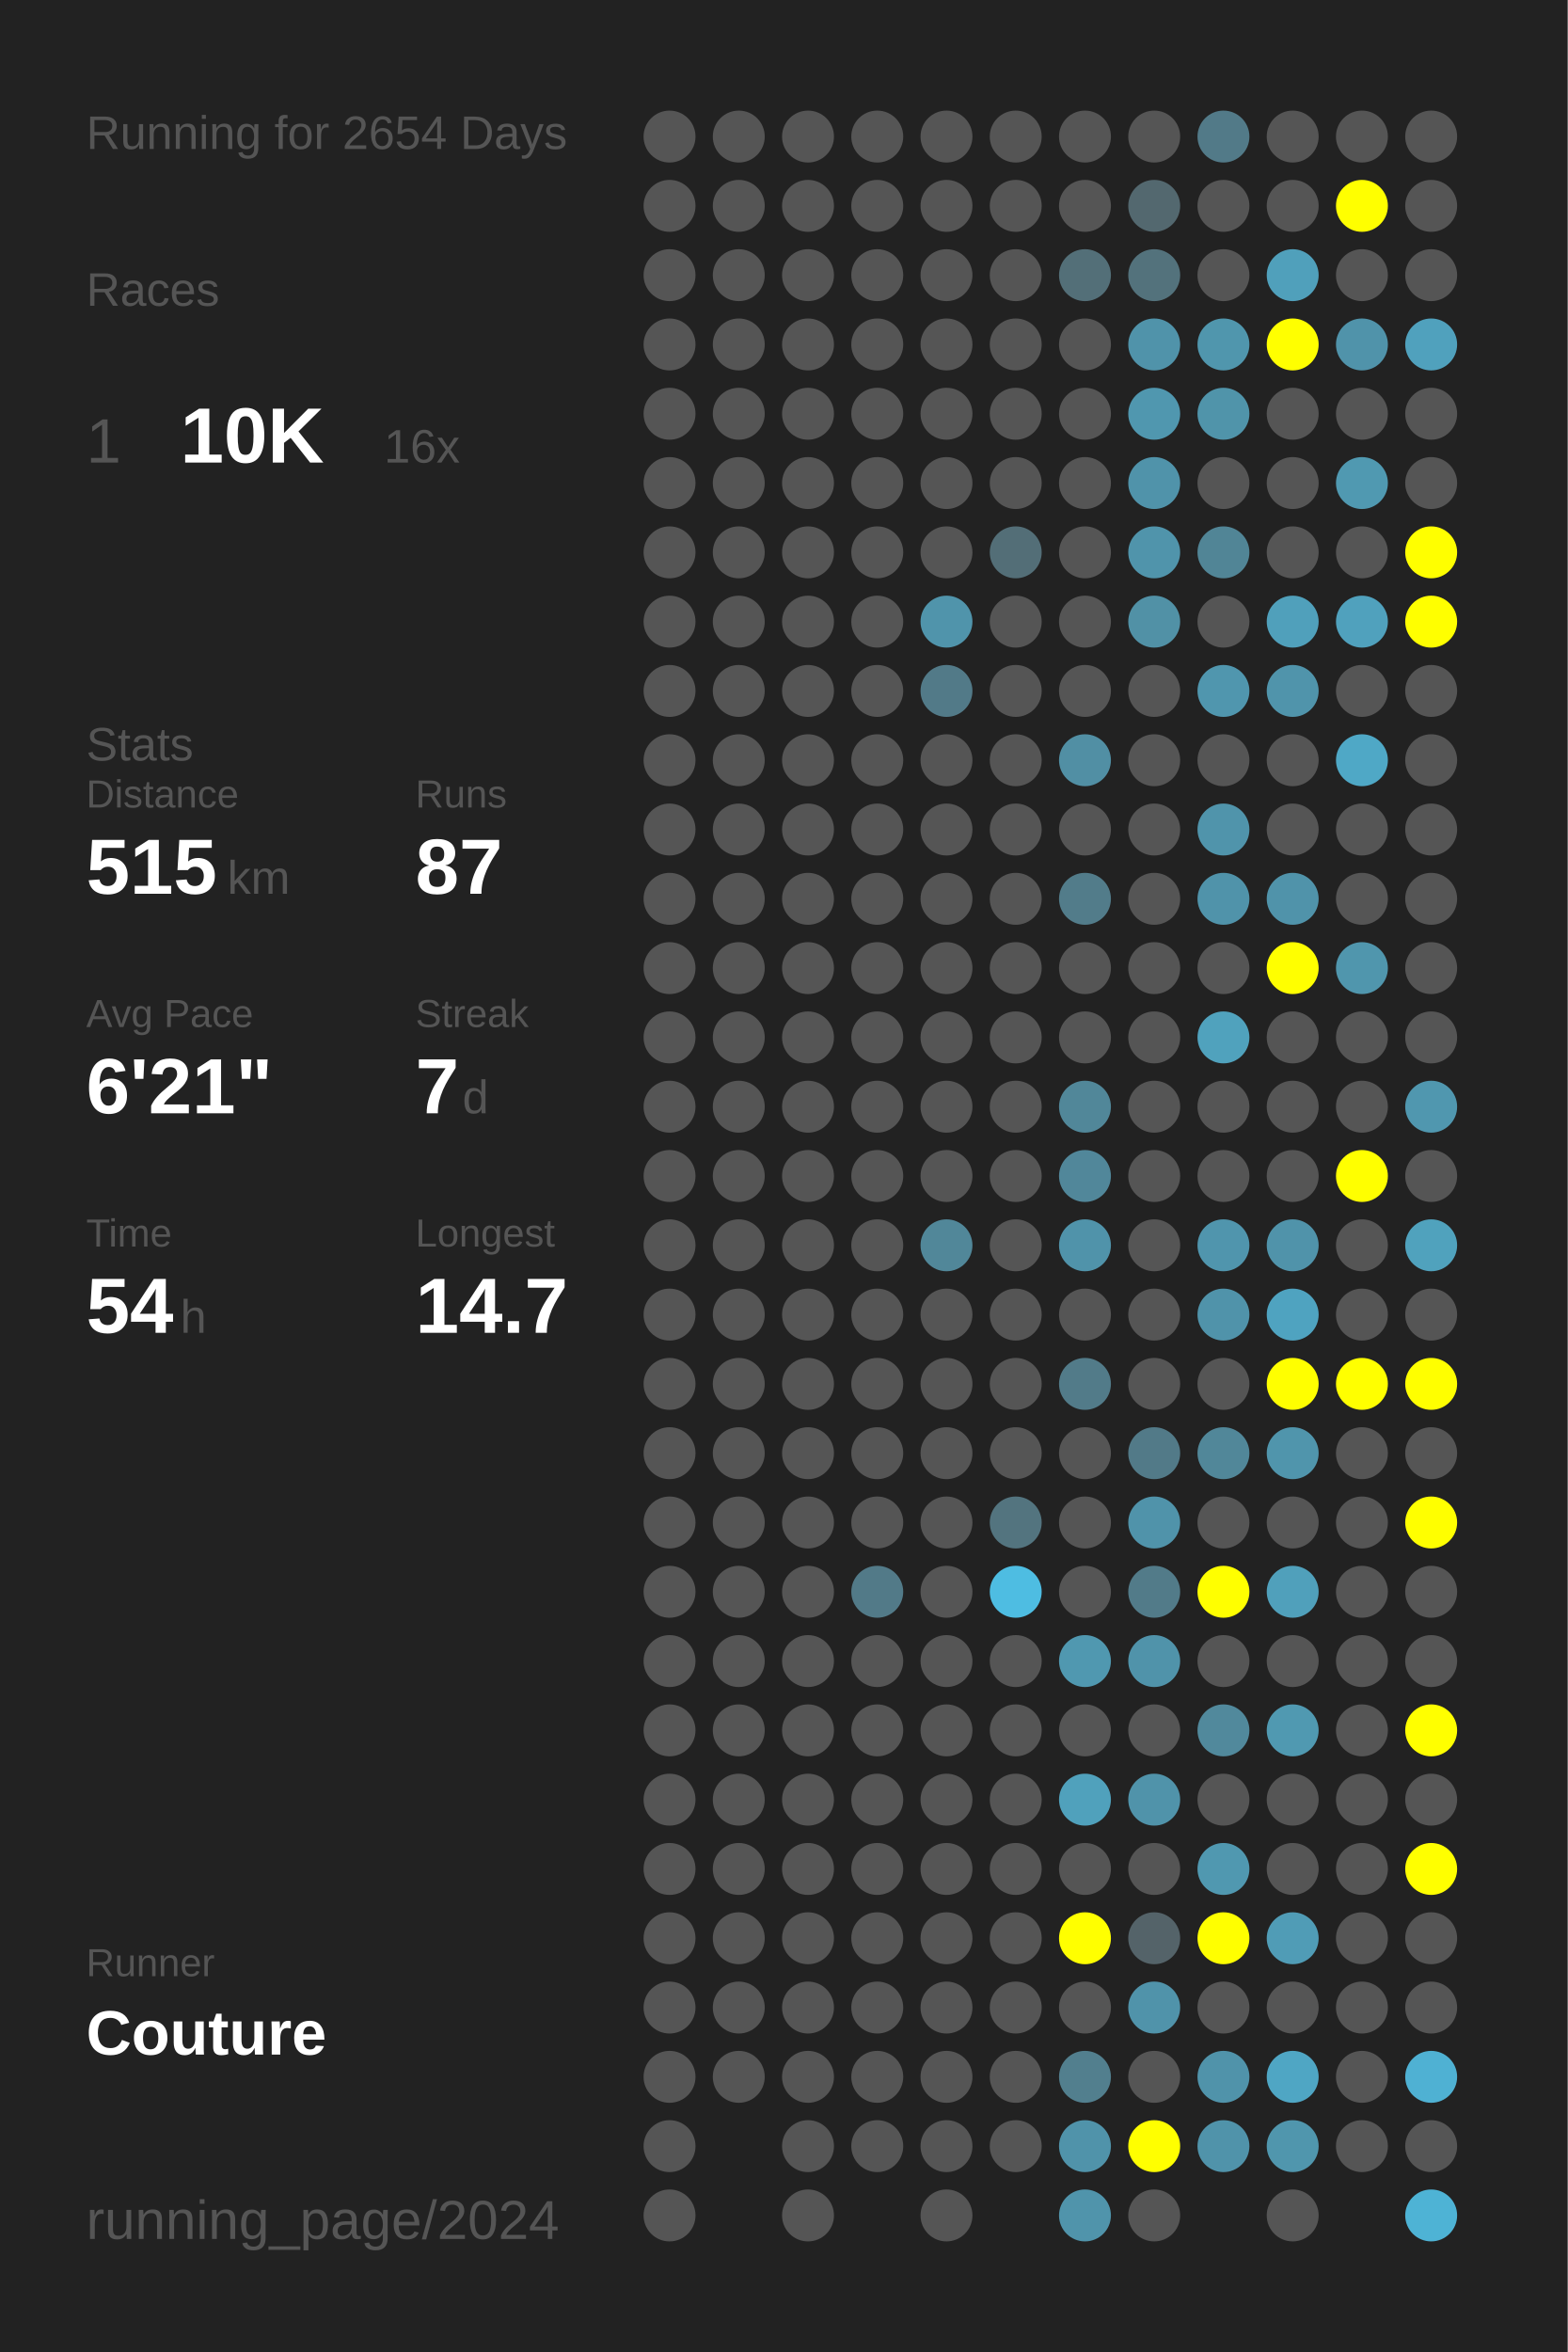
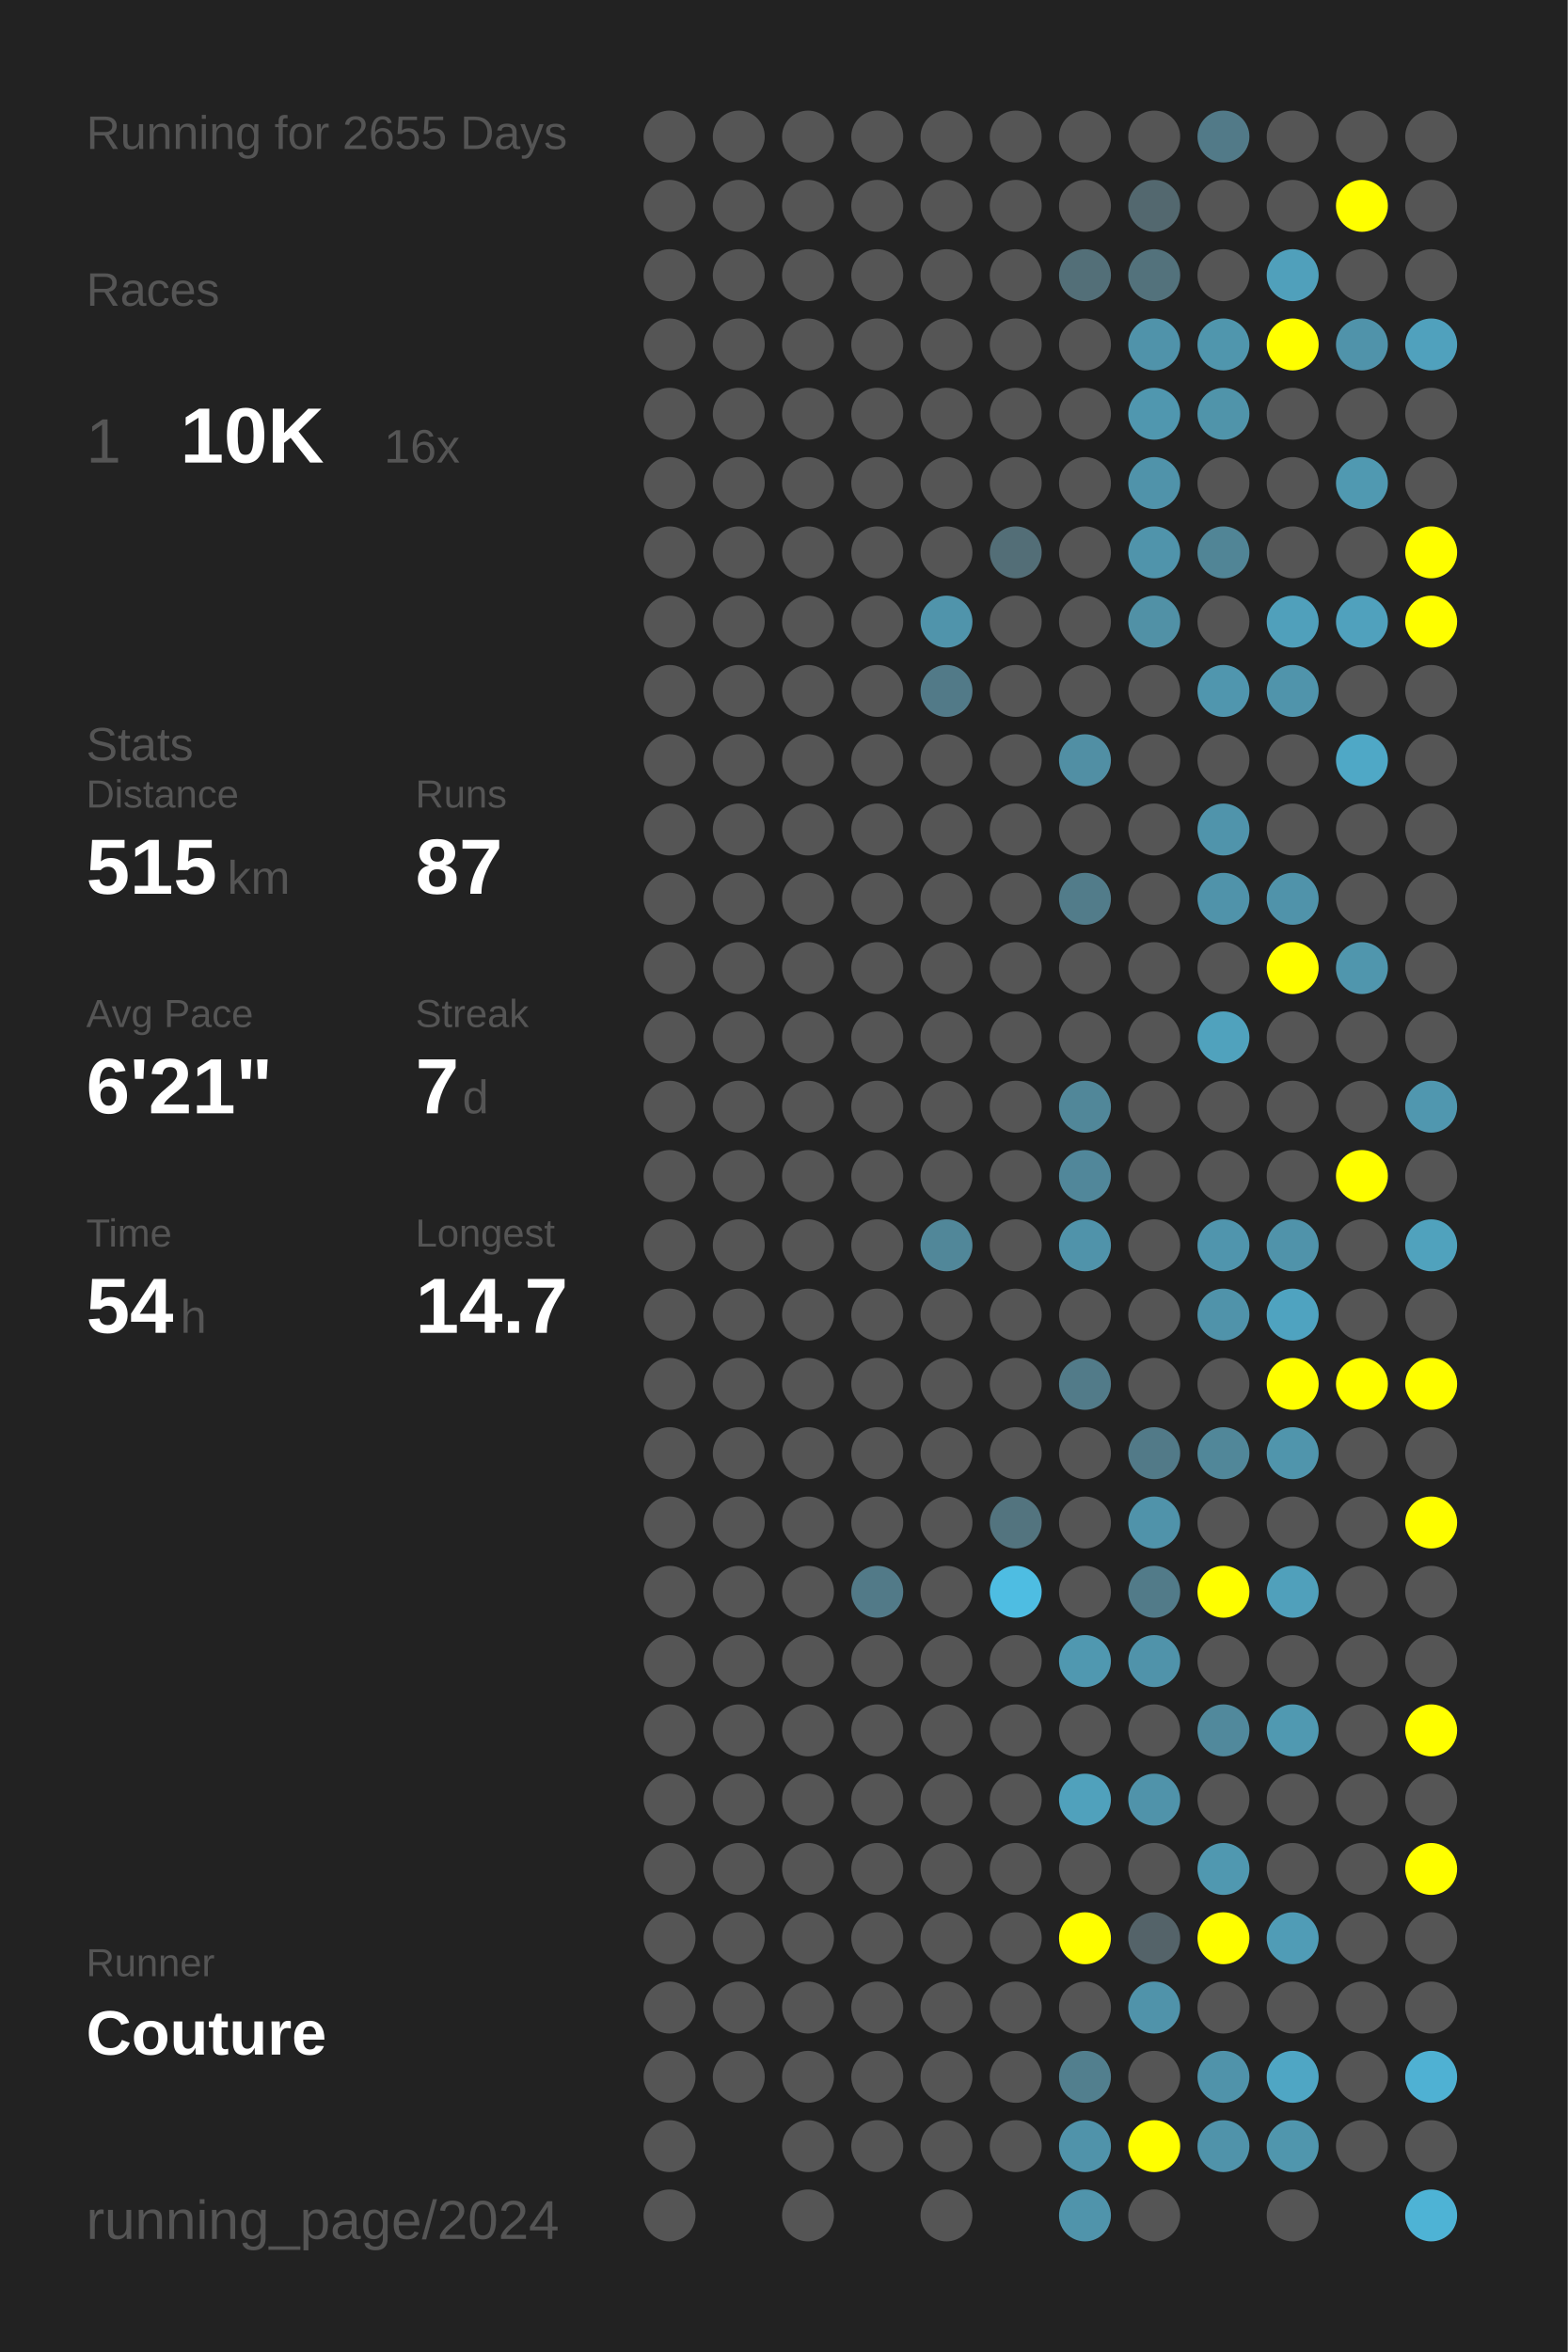
<svg xmlns="http://www.w3.org/2000/svg" baseProfile="full" height="300mm" version="1.1" viewBox="0,0,200,300" width="200mm">
  <defs />
  <rect fill="#222222" height="300" width="200" x="0" y="0" />
-   <text fill="#555555" style="font-size:6px; font-family:Arial;" x="11" y="19">Running for 2654 Days</text>
+   <text fill="#555555" style="font-size:6px; font-family:Arial;" x="11" y="19">Running for 2655 Days</text>
  <text fill="#555555" style="font-size:6px; font-family:Arial;" x="11" y="39">Races</text>
  <text fill="#555555" style="font-size:8px; font-family:Arial;" x="11" y="59">1</text>
  <text fill="#FFFFFF" style="font-size:10px; font-family:Arial; font-weight:bold;" x="23" y="59">10K</text>
  <text fill="#555555" style="font-size:6px; font-family:Arial;" x="49" y="59">16x</text>
  <text fill="#555555" style="font-size:6px; font-family:Arial;" x="11" y="97">Stats</text>
  <text fill="#555555" style="font-size:5px; font-family:Arial;" x="11" y="103">Distance</text>
  <text fill="#FFFFFF" style="font-size:10px; font-family:Arial; font-weight:bold;" x="11" y="114">515</text>
  <text fill="#555555" style="font-size:6px; font-family:Arial;" x="29" y="114">km</text>
  <text fill="#555555" style="font-size:5px; font-family:Arial;" x="53" y="103">Runs</text>
  <text fill="#FFFFFF" style="font-size:10px; font-family:Arial; font-weight:bold;" x="53" y="114">87</text>
  <text fill="#555555" style="font-size:5px; font-family:Arial;" x="11" y="131">Avg Pace</text>
  <text fill="#FFFFFF" style="font-size:10px; font-family:Arial; font-weight:bold;" x="11" y="142">6'21"</text>
  <text fill="#555555" style="font-size:5px; font-family:Arial;" x="53" y="131">Streak</text>
  <text fill="#FFFFFF" style="font-size:10px; font-family:Arial; font-weight:bold;" x="53" y="142">7</text>
  <text fill="#555555" style="font-size:6px; font-family:Arial;" x="59" y="142">d</text>
  <text fill="#555555" style="font-size:5px; font-family:Arial;" x="11" y="159">Time</text>
  <text fill="#FFFFFF" style="font-size:10px; font-family:Arial; font-weight:bold;" x="11" y="170">54</text>
  <text fill="#555555" style="font-size:6px; font-family:Arial;" x="23" y="170">h</text>
  <text fill="#555555" style="font-size:5px; font-family:Arial;" x="53" y="159">Longest</text>
  <text fill="#FFFFFF" style="font-size:10px; font-family:Arial; font-weight:bold;" x="53" y="170">14.7</text>
  <text fill="#555555" style="font-size:5px; font-family:Arial;" x="11" y="252.065">Runner</text>
  <text fill="#FFFFFF" style="font-size:8px; font-family:Arial; font-weight:bold;" x="11" y="262.065">Couture</text>
  <text fill="#555555" style="font-size:7px; font-family:Arial;" x="11" y="285.581">running_page/2024</text>
  <circle cx="85.417" cy="17.419" fill="#555555" r="3.312" />
  <circle cx="85.417" cy="26.258" fill="#555555" r="3.312" />
  <circle cx="85.417" cy="35.097" fill="#555555" r="3.312" />
  <circle cx="85.417" cy="43.935" fill="#555555" r="3.312" />
  <circle cx="85.417" cy="52.774" fill="#555555" r="3.312" />
  <circle cx="85.417" cy="61.613" fill="#555555" r="3.312" />
  <circle cx="85.417" cy="70.452" fill="#555555" r="3.312" />
  <circle cx="85.417" cy="79.29" fill="#555555" r="3.312" />
  <circle cx="85.417" cy="88.129" fill="#555555" r="3.312" />
  <circle cx="85.417" cy="96.968" fill="#555555" r="3.312" />
  <circle cx="85.417" cy="105.806" fill="#555555" r="3.312" />
  <circle cx="85.417" cy="114.645" fill="#555555" r="3.312" />
  <circle cx="85.417" cy="123.484" fill="#555555" r="3.312" />
  <circle cx="85.417" cy="132.323" fill="#555555" r="3.312" />
  <circle cx="85.417" cy="141.161" fill="#555555" r="3.312" />
  <circle cx="85.417" cy="150" fill="#555555" r="3.312" />
  <circle cx="85.417" cy="158.839" fill="#555555" r="3.312" />
  <circle cx="85.417" cy="167.677" fill="#555555" r="3.312" />
  <circle cx="85.417" cy="176.516" fill="#555555" r="3.312" />
  <circle cx="85.417" cy="185.355" fill="#555555" r="3.312" />
  <circle cx="85.417" cy="194.194" fill="#555555" r="3.312" />
  <circle cx="85.417" cy="203.032" fill="#555555" r="3.312" />
  <circle cx="85.417" cy="211.871" fill="#555555" r="3.312" />
  <circle cx="85.417" cy="220.71" fill="#555555" r="3.312" />
  <circle cx="85.417" cy="229.548" fill="#555555" r="3.312" />
  <circle cx="85.417" cy="238.387" fill="#555555" r="3.312" />
  <circle cx="85.417" cy="247.226" fill="#555555" r="3.312" />
  <circle cx="85.417" cy="256.065" fill="#555555" r="3.312" />
  <circle cx="85.417" cy="264.903" fill="#555555" r="3.312" />
  <circle cx="85.417" cy="273.742" fill="#555555" r="3.312" />
  <circle cx="85.417" cy="282.581" fill="#555555" r="3.312" />
  <circle cx="94.25" cy="17.419" fill="#555555" r="3.312" />
  <circle cx="94.25" cy="26.258" fill="#555555" r="3.312" />
  <circle cx="94.25" cy="35.097" fill="#555555" r="3.312" />
  <circle cx="94.25" cy="43.935" fill="#555555" r="3.312" />
  <circle cx="94.25" cy="52.774" fill="#555555" r="3.312" />
  <circle cx="94.25" cy="61.613" fill="#555555" r="3.312" />
  <circle cx="94.25" cy="70.452" fill="#555555" r="3.312" />
  <circle cx="94.25" cy="79.29" fill="#555555" r="3.312" />
  <circle cx="94.25" cy="88.129" fill="#555555" r="3.312" />
  <circle cx="94.25" cy="96.968" fill="#555555" r="3.312" />
  <circle cx="94.25" cy="105.806" fill="#555555" r="3.312" />
  <circle cx="94.25" cy="114.645" fill="#555555" r="3.312" />
  <circle cx="94.25" cy="123.484" fill="#555555" r="3.312" />
  <circle cx="94.25" cy="132.323" fill="#555555" r="3.312" />
  <circle cx="94.25" cy="141.161" fill="#555555" r="3.312" />
  <circle cx="94.25" cy="150" fill="#555555" r="3.312" />
  <circle cx="94.25" cy="158.839" fill="#555555" r="3.312" />
  <circle cx="94.25" cy="167.677" fill="#555555" r="3.312" />
  <circle cx="94.25" cy="176.516" fill="#555555" r="3.312" />
  <circle cx="94.25" cy="185.355" fill="#555555" r="3.312" />
  <circle cx="94.25" cy="194.194" fill="#555555" r="3.312" />
  <circle cx="94.25" cy="203.032" fill="#555555" r="3.312" />
  <circle cx="94.25" cy="211.871" fill="#555555" r="3.312" />
  <circle cx="94.25" cy="220.71" fill="#555555" r="3.312" />
  <circle cx="94.25" cy="229.548" fill="#555555" r="3.312" />
  <circle cx="94.25" cy="238.387" fill="#555555" r="3.312" />
  <circle cx="94.25" cy="247.226" fill="#555555" r="3.312" />
  <circle cx="94.25" cy="256.065" fill="#555555" r="3.312" />
  <circle cx="94.25" cy="264.903" fill="#555555" r="3.312" />
  <circle cx="103.083" cy="17.419" fill="#555555" r="3.312" />
  <circle cx="103.083" cy="26.258" fill="#555555" r="3.312" />
  <circle cx="103.083" cy="35.097" fill="#555555" r="3.312" />
  <circle cx="103.083" cy="43.935" fill="#555555" r="3.312" />
  <circle cx="103.083" cy="52.774" fill="#555555" r="3.312" />
  <circle cx="103.083" cy="61.613" fill="#555555" r="3.312" />
  <circle cx="103.083" cy="70.452" fill="#555555" r="3.312" />
  <circle cx="103.083" cy="79.29" fill="#555555" r="3.312" />
  <circle cx="103.083" cy="88.129" fill="#555555" r="3.312" />
  <circle cx="103.083" cy="96.968" fill="#555555" r="3.312" />
  <circle cx="103.083" cy="105.806" fill="#555555" r="3.312" />
  <circle cx="103.083" cy="114.645" fill="#555555" r="3.312" />
  <circle cx="103.083" cy="123.484" fill="#555555" r="3.312" />
  <circle cx="103.083" cy="132.323" fill="#555555" r="3.312" />
  <circle cx="103.083" cy="141.161" fill="#555555" r="3.312" />
  <circle cx="103.083" cy="150" fill="#555555" r="3.312" />
  <circle cx="103.083" cy="158.839" fill="#555555" r="3.312" />
  <circle cx="103.083" cy="167.677" fill="#555555" r="3.312" />
  <circle cx="103.083" cy="176.516" fill="#555555" r="3.312" />
  <circle cx="103.083" cy="185.355" fill="#555555" r="3.312" />
  <circle cx="103.083" cy="194.194" fill="#555555" r="3.312" />
  <circle cx="103.083" cy="203.032" fill="#555555" r="3.312" />
  <circle cx="103.083" cy="211.871" fill="#555555" r="3.312" />
  <circle cx="103.083" cy="220.71" fill="#555555" r="3.312" />
  <circle cx="103.083" cy="229.548" fill="#555555" r="3.312" />
  <circle cx="103.083" cy="238.387" fill="#555555" r="3.312" />
  <circle cx="103.083" cy="247.226" fill="#555555" r="3.312" />
  <circle cx="103.083" cy="256.065" fill="#555555" r="3.312" />
  <circle cx="103.083" cy="264.903" fill="#555555" r="3.312" />
  <circle cx="103.083" cy="273.742" fill="#555555" r="3.312" />
  <circle cx="103.083" cy="282.581" fill="#555555" r="3.312" />
  <circle cx="111.917" cy="17.419" fill="#555555" r="3.312" />
  <circle cx="111.917" cy="26.258" fill="#555555" r="3.312" />
  <circle cx="111.917" cy="35.097" fill="#555555" r="3.312" />
  <circle cx="111.917" cy="43.935" fill="#555555" r="3.312" />
  <circle cx="111.917" cy="52.774" fill="#555555" r="3.312" />
  <circle cx="111.917" cy="61.613" fill="#555555" r="3.312" />
  <circle cx="111.917" cy="70.452" fill="#555555" r="3.312" />
  <circle cx="111.917" cy="79.29" fill="#555555" r="3.312" />
  <circle cx="111.917" cy="88.129" fill="#555555" r="3.312" />
  <circle cx="111.917" cy="96.968" fill="#555555" r="3.312" />
  <circle cx="111.917" cy="105.806" fill="#555555" r="3.312" />
  <circle cx="111.917" cy="114.645" fill="#555555" r="3.312" />
  <circle cx="111.917" cy="123.484" fill="#555555" r="3.312" />
  <circle cx="111.917" cy="132.323" fill="#555555" r="3.312" />
  <circle cx="111.917" cy="141.161" fill="#555555" r="3.312" />
  <circle cx="111.917" cy="150" fill="#555555" r="3.312" />
  <circle cx="111.917" cy="158.839" fill="#555555" r="3.312" />
  <circle cx="111.917" cy="167.677" fill="#555555" r="3.312" />
  <circle cx="111.917" cy="176.516" fill="#555555" r="3.312" />
  <circle cx="111.917" cy="185.355" fill="#555555" r="3.312" />
  <circle cx="111.917" cy="194.194" fill="#555555" r="3.312" />
  <circle cx="111.917" cy="203.032" fill="#527a88" r="3.312" />
  <circle cx="111.917" cy="211.871" fill="#555555" r="3.312" />
  <circle cx="111.917" cy="220.71" fill="#555555" r="3.312" />
  <circle cx="111.917" cy="229.548" fill="#555555" r="3.312" />
  <circle cx="111.917" cy="238.387" fill="#555555" r="3.312" />
  <circle cx="111.917" cy="247.226" fill="#555555" r="3.312" />
  <circle cx="111.917" cy="256.065" fill="#555555" r="3.312" />
  <circle cx="111.917" cy="264.903" fill="#555555" r="3.312" />
  <circle cx="111.917" cy="273.742" fill="#555555" r="3.312" />
  <circle cx="120.75" cy="17.419" fill="#555555" r="3.312" />
  <circle cx="120.75" cy="26.258" fill="#555555" r="3.312" />
  <circle cx="120.75" cy="35.097" fill="#555555" r="3.312" />
  <circle cx="120.75" cy="43.935" fill="#555555" r="3.312" />
  <circle cx="120.75" cy="52.774" fill="#555555" r="3.312" />
  <circle cx="120.75" cy="61.613" fill="#555555" r="3.312" />
  <circle cx="120.75" cy="70.452" fill="#555555" r="3.312" />
  <circle cx="120.75" cy="79.29" fill="#5094ab" r="3.312" />
  <circle cx="120.75" cy="88.129" fill="#527a88" r="3.312" />
  <circle cx="120.75" cy="96.968" fill="#555555" r="3.312" />
  <circle cx="120.75" cy="105.806" fill="#555555" r="3.312" />
  <circle cx="120.75" cy="114.645" fill="#555555" r="3.312" />
  <circle cx="120.75" cy="123.484" fill="#555555" r="3.312" />
  <circle cx="120.75" cy="132.323" fill="#555555" r="3.312" />
  <circle cx="120.75" cy="141.161" fill="#555555" r="3.312" />
  <circle cx="120.75" cy="150" fill="#555555" r="3.312" />
  <circle cx="120.75" cy="158.839" fill="#518799" r="3.312" />
  <circle cx="120.75" cy="167.677" fill="#555555" r="3.312" />
  <circle cx="120.75" cy="176.516" fill="#555555" r="3.312" />
  <circle cx="120.75" cy="185.355" fill="#555555" r="3.312" />
  <circle cx="120.75" cy="194.194" fill="#555555" r="3.312" />
  <circle cx="120.75" cy="203.032" fill="#555555" r="3.312" />
  <circle cx="120.75" cy="211.871" fill="#555555" r="3.312" />
  <circle cx="120.75" cy="220.71" fill="#555555" r="3.312" />
  <circle cx="120.75" cy="229.548" fill="#555555" r="3.312" />
  <circle cx="120.75" cy="238.387" fill="#555555" r="3.312" />
  <circle cx="120.75" cy="247.226" fill="#555555" r="3.312" />
  <circle cx="120.75" cy="256.065" fill="#555555" r="3.312" />
  <circle cx="120.75" cy="264.903" fill="#555555" r="3.312" />
  <circle cx="120.75" cy="273.742" fill="#555555" r="3.312" />
  <circle cx="120.75" cy="282.581" fill="#555555" r="3.312" />
  <circle cx="129.583" cy="17.419" fill="#555555" r="3.312" />
  <circle cx="129.583" cy="26.258" fill="#555555" r="3.312" />
  <circle cx="129.583" cy="35.097" fill="#555555" r="3.312" />
  <circle cx="129.583" cy="43.935" fill="#555555" r="3.312" />
  <circle cx="129.583" cy="52.774" fill="#555555" r="3.312" />
  <circle cx="129.583" cy="61.613" fill="#555555" r="3.312" />
  <circle cx="129.583" cy="70.452" fill="#536e77" r="3.312" />
  <circle cx="129.583" cy="79.29" fill="#555555" r="3.312" />
  <circle cx="129.583" cy="88.129" fill="#555555" r="3.312" />
  <circle cx="129.583" cy="96.968" fill="#555555" r="3.312" />
  <circle cx="129.583" cy="105.806" fill="#555555" r="3.312" />
  <circle cx="129.583" cy="114.645" fill="#555555" r="3.312" />
  <circle cx="129.583" cy="123.484" fill="#555555" r="3.312" />
  <circle cx="129.583" cy="132.323" fill="#555555" r="3.312" />
  <circle cx="129.583" cy="141.161" fill="#555555" r="3.312" />
  <circle cx="129.583" cy="150" fill="#555555" r="3.312" />
  <circle cx="129.583" cy="158.839" fill="#555555" r="3.312" />
  <circle cx="129.583" cy="167.677" fill="#555555" r="3.312" />
  <circle cx="129.583" cy="176.516" fill="#555555" r="3.312" />
  <circle cx="129.583" cy="185.355" fill="#555555" r="3.312" />
  <circle cx="129.583" cy="194.194" fill="#53747f" r="3.312" />
  <circle cx="129.583" cy="203.032" fill="#4ebde2" r="3.312" />
  <circle cx="129.583" cy="211.871" fill="#555555" r="3.312" />
  <circle cx="129.583" cy="220.71" fill="#555555" r="3.312" />
  <circle cx="129.583" cy="229.548" fill="#555555" r="3.312" />
  <circle cx="129.583" cy="238.387" fill="#555555" r="3.312" />
  <circle cx="129.583" cy="247.226" fill="#555555" r="3.312" />
  <circle cx="129.583" cy="256.065" fill="#555555" r="3.312" />
  <circle cx="129.583" cy="264.903" fill="#555555" r="3.312" />
  <circle cx="129.583" cy="273.742" fill="#555555" r="3.312" />
  <circle cx="138.417" cy="17.419" fill="#555555" r="3.312" />
  <circle cx="138.417" cy="26.258" fill="#555555" r="3.312" />
  <circle cx="138.417" cy="35.097" fill="#536f78" r="3.312" />
  <circle cx="138.417" cy="43.935" fill="#555555" r="3.312" />
  <circle cx="138.417" cy="52.774" fill="#555555" r="3.312" />
  <circle cx="138.417" cy="61.613" fill="#555555" r="3.312" />
  <circle cx="138.417" cy="70.452" fill="#555555" r="3.312" />
  <circle cx="138.417" cy="79.29" fill="#555555" r="3.312" />
  <circle cx="138.417" cy="88.129" fill="#555555" r="3.312" />
  <circle cx="138.417" cy="96.968" fill="#518fa4" r="3.312" />
  <circle cx="138.417" cy="105.806" fill="#555555" r="3.312" />
  <circle cx="138.417" cy="114.645" fill="#527c8a" r="3.312" />
  <circle cx="138.417" cy="123.484" fill="#555555" r="3.312" />
  <circle cx="138.417" cy="132.323" fill="#555555" r="3.312" />
  <circle cx="138.417" cy="141.161" fill="#518799" r="3.312" />
  <circle cx="138.417" cy="150" fill="#51879a" r="3.312" />
  <circle cx="138.417" cy="158.839" fill="#5093aa" r="3.312" />
  <circle cx="138.417" cy="167.677" fill="#555555" r="3.312" />
  <circle cx="138.417" cy="176.516" fill="#527b89" r="3.312" />
  <circle cx="138.417" cy="185.355" fill="#555555" r="3.312" />
  <circle cx="138.417" cy="194.194" fill="#555555" r="3.312" />
  <circle cx="138.417" cy="203.032" fill="#555555" r="3.312" />
  <circle cx="138.417" cy="211.871" fill="#5098b0" r="3.312" />
  <circle cx="138.417" cy="220.71" fill="#555555" r="3.312" />
  <circle cx="138.417" cy="229.548" fill="#50a1bc" r="3.312" />
  <circle cx="138.417" cy="238.387" fill="#555555" r="3.312" />
  <circle cx="138.417" cy="247.226" fill="#FFFF00" r="3.312" />
  <circle cx="138.417" cy="256.065" fill="#555555" r="3.312" />
  <circle cx="138.417" cy="264.903" fill="#527f8e" r="3.312" />
  <circle cx="138.417" cy="273.742" fill="#5093aa" r="3.312" />
  <circle cx="138.417" cy="282.581" fill="#5094ab" r="3.312" />
  <circle cx="147.25" cy="17.419" fill="#555555" r="3.312" />
  <circle cx="147.25" cy="26.258" fill="#53686f" r="3.312" />
  <circle cx="147.25" cy="35.097" fill="#53727c" r="3.312" />
  <circle cx="147.25" cy="43.935" fill="#5093aa" r="3.312" />
  <circle cx="147.25" cy="52.774" fill="#5097af" r="3.312" />
  <circle cx="147.25" cy="61.613" fill="#5093aa" r="3.312" />
  <circle cx="147.25" cy="70.452" fill="#5094ab" r="3.312" />
  <circle cx="147.25" cy="79.29" fill="#5191a6" r="3.312" />
  <circle cx="147.25" cy="88.129" fill="#555555" r="3.312" />
  <circle cx="147.25" cy="96.968" fill="#555555" r="3.312" />
  <circle cx="147.25" cy="105.806" fill="#555555" r="3.312" />
  <circle cx="147.25" cy="114.645" fill="#555555" r="3.312" />
  <circle cx="147.25" cy="123.484" fill="#555555" r="3.312" />
  <circle cx="147.25" cy="132.323" fill="#555555" r="3.312" />
  <circle cx="147.25" cy="141.161" fill="#555555" r="3.312" />
  <circle cx="147.25" cy="150" fill="#555555" r="3.312" />
  <circle cx="147.25" cy="158.839" fill="#555555" r="3.312" />
  <circle cx="147.25" cy="167.677" fill="#555555" r="3.312" />
  <circle cx="147.25" cy="176.516" fill="#555555" r="3.312" />
  <circle cx="147.25" cy="185.355" fill="#527a88" r="3.312" />
  <circle cx="147.25" cy="194.194" fill="#5093aa" r="3.312" />
  <circle cx="147.25" cy="203.032" fill="#527b89" r="3.312" />
  <circle cx="147.25" cy="211.871" fill="#5093aa" r="3.312" />
  <circle cx="147.25" cy="220.71" fill="#555555" r="3.312" />
  <circle cx="147.25" cy="229.548" fill="#5093aa" r="3.312" />
  <circle cx="147.25" cy="238.387" fill="#555555" r="3.312" />
  <circle cx="147.25" cy="247.226" fill="#546369" r="3.312" />
  <circle cx="147.25" cy="256.065" fill="#5093aa" r="3.312" />
  <circle cx="147.25" cy="264.903" fill="#555555" r="3.312" />
  <circle cx="147.25" cy="273.742" fill="#FFFF00" r="3.312" />
  <circle cx="147.25" cy="282.581" fill="#555555" r="3.312" />
  <circle cx="156.083" cy="17.419" fill="#527a88" r="3.312" />
  <circle cx="156.083" cy="26.258" fill="#555555" r="3.312" />
  <circle cx="156.083" cy="35.097" fill="#555555" r="3.312" />
  <circle cx="156.083" cy="43.935" fill="#5096ad" r="3.312" />
  <circle cx="156.083" cy="52.774" fill="#5094aa" r="3.312" />
  <circle cx="156.083" cy="61.613" fill="#555555" r="3.312" />
  <circle cx="156.083" cy="70.452" fill="#518596" r="3.312" />
  <circle cx="156.083" cy="79.29" fill="#555555" r="3.312" />
  <circle cx="156.083" cy="88.129" fill="#5096ae" r="3.312" />
  <circle cx="156.083" cy="96.968" fill="#555555" r="3.312" />
  <circle cx="156.083" cy="105.806" fill="#5094ab" r="3.312" />
  <circle cx="156.083" cy="114.645" fill="#5093aa" r="3.312" />
  <circle cx="156.083" cy="123.484" fill="#555555" r="3.312" />
  <circle cx="156.083" cy="132.323" fill="#50a2bd" r="3.312" />
  <circle cx="156.083" cy="141.161" fill="#555555" r="3.312" />
  <circle cx="156.083" cy="150" fill="#555555" r="3.312" />
  <circle cx="156.083" cy="158.839" fill="#5095ad" r="3.312" />
  <circle cx="156.083" cy="167.677" fill="#5093aa" r="3.312" />
  <circle cx="156.083" cy="176.516" fill="#555555" r="3.312" />
  <circle cx="156.083" cy="185.355" fill="#518799" r="3.312" />
  <circle cx="156.083" cy="194.194" fill="#555555" r="3.312" />
  <circle cx="156.083" cy="203.032" fill="#FFFF00" r="3.312" />
  <circle cx="156.083" cy="211.871" fill="#555555" r="3.312" />
  <circle cx="156.083" cy="220.71" fill="#51899c" r="3.312" />
  <circle cx="156.083" cy="229.548" fill="#555555" r="3.312" />
  <circle cx="156.083" cy="238.387" fill="#5098b0" r="3.312" />
  <circle cx="156.083" cy="247.226" fill="#FFFF00" r="3.312" />
  <circle cx="156.083" cy="256.065" fill="#555555" r="3.312" />
  <circle cx="156.083" cy="264.903" fill="#5093aa" r="3.312" />
  <circle cx="156.083" cy="273.742" fill="#5093aa" r="3.312" />
  <circle cx="164.917" cy="17.419" fill="#555555" r="3.312" />
  <circle cx="164.917" cy="26.258" fill="#555555" r="3.312" />
  <circle cx="164.917" cy="35.097" fill="#50a0bb" r="3.312" />
  <circle cx="164.917" cy="43.935" fill="#FFFF00" r="3.312" />
  <circle cx="164.917" cy="52.774" fill="#555555" r="3.312" />
  <circle cx="164.917" cy="61.613" fill="#555555" r="3.312" />
  <circle cx="164.917" cy="70.452" fill="#555555" r="3.312" />
  <circle cx="164.917" cy="79.29" fill="#50a0bb" r="3.312" />
  <circle cx="164.917" cy="88.129" fill="#5094ab" r="3.312" />
  <circle cx="164.917" cy="96.968" fill="#555555" r="3.312" />
  <circle cx="164.917" cy="105.806" fill="#555555" r="3.312" />
  <circle cx="164.917" cy="114.645" fill="#5093aa" r="3.312" />
  <circle cx="164.917" cy="123.484" fill="#FFFF00" r="3.312" />
  <circle cx="164.917" cy="132.323" fill="#555555" r="3.312" />
  <circle cx="164.917" cy="141.161" fill="#555555" r="3.312" />
  <circle cx="164.917" cy="150" fill="#555555" r="3.312" />
  <circle cx="164.917" cy="158.839" fill="#5093aa" r="3.312" />
  <circle cx="164.917" cy="167.677" fill="#4fa3c0" r="3.312" />
  <circle cx="164.917" cy="176.516" fill="#FFFF00" r="3.312" />
  <circle cx="164.917" cy="185.355" fill="#5095ac" r="3.312" />
  <circle cx="164.917" cy="194.194" fill="#555555" r="3.312" />
  <circle cx="164.917" cy="203.032" fill="#50a0bb" r="3.312" />
  <circle cx="164.917" cy="211.871" fill="#555555" r="3.312" />
  <circle cx="164.917" cy="220.71" fill="#5099b1" r="3.312" />
  <circle cx="164.917" cy="229.548" fill="#555555" r="3.312" />
  <circle cx="164.917" cy="238.387" fill="#555555" r="3.312" />
  <circle cx="164.917" cy="247.226" fill="#509cb6" r="3.312" />
  <circle cx="164.917" cy="256.065" fill="#555555" r="3.312" />
  <circle cx="164.917" cy="264.903" fill="#4fa6c4" r="3.312" />
  <circle cx="164.917" cy="273.742" fill="#5096ad" r="3.312" />
  <circle cx="164.917" cy="282.581" fill="#555555" r="3.312" />
  <circle cx="173.75" cy="17.419" fill="#555555" r="3.312" />
  <circle cx="173.75" cy="26.258" fill="#FFFF00" r="3.312" />
  <circle cx="173.75" cy="35.097" fill="#555555" r="3.312" />
  <circle cx="173.75" cy="43.935" fill="#5093aa" r="3.312" />
  <circle cx="173.75" cy="52.774" fill="#555555" r="3.312" />
  <circle cx="173.75" cy="61.613" fill="#5099b1" r="3.312" />
  <circle cx="173.75" cy="70.452" fill="#555555" r="3.312" />
  <circle cx="173.75" cy="79.29" fill="#50a1bd" r="3.312" />
  <circle cx="173.75" cy="88.129" fill="#555555" r="3.312" />
  <circle cx="173.75" cy="96.968" fill="#4fa8c6" r="3.312" />
  <circle cx="173.75" cy="105.806" fill="#555555" r="3.312" />
  <circle cx="173.75" cy="114.645" fill="#555555" r="3.312" />
  <circle cx="173.75" cy="123.484" fill="#5096ad" r="3.312" />
  <circle cx="173.75" cy="132.323" fill="#555555" r="3.312" />
  <circle cx="173.75" cy="141.161" fill="#555555" r="3.312" />
  <circle cx="173.75" cy="150" fill="#FFFF00" r="3.312" />
  <circle cx="173.75" cy="158.839" fill="#555555" r="3.312" />
  <circle cx="173.75" cy="167.677" fill="#555555" r="3.312" />
  <circle cx="173.75" cy="176.516" fill="#FFFF00" r="3.312" />
  <circle cx="173.75" cy="185.355" fill="#555555" r="3.312" />
  <circle cx="173.75" cy="194.194" fill="#555555" r="3.312" />
  <circle cx="173.75" cy="203.032" fill="#555555" r="3.312" />
  <circle cx="173.75" cy="211.871" fill="#555555" r="3.312" />
  <circle cx="173.75" cy="220.71" fill="#555555" r="3.312" />
  <circle cx="173.75" cy="229.548" fill="#555555" r="3.312" />
  <circle cx="173.75" cy="238.387" fill="#555555" r="3.312" />
  <circle cx="173.75" cy="247.226" fill="#555555" r="3.312" />
  <circle cx="173.75" cy="256.065" fill="#555555" r="3.312" />
  <circle cx="173.75" cy="264.903" fill="#555555" r="3.312" />
  <circle cx="173.75" cy="273.742" fill="#555555" r="3.312" />
  <circle cx="182.583" cy="17.419" fill="#555555" r="3.312" />
  <circle cx="182.583" cy="26.258" fill="#555555" r="3.312" />
  <circle cx="182.583" cy="35.097" fill="#555555" r="3.312" />
  <circle cx="182.583" cy="43.935" fill="#50a1bd" r="3.312" />
  <circle cx="182.583" cy="52.774" fill="#555555" r="3.312" />
  <circle cx="182.583" cy="61.613" fill="#555555" r="3.312" />
  <circle cx="182.583" cy="70.452" fill="#FFFF00" r="3.312" />
  <circle cx="182.583" cy="79.29" fill="#FFFF00" r="3.312" />
  <circle cx="182.583" cy="88.129" fill="#555555" r="3.312" />
  <circle cx="182.583" cy="96.968" fill="#555555" r="3.312" />
  <circle cx="182.583" cy="105.806" fill="#555555" r="3.312" />
  <circle cx="182.583" cy="114.645" fill="#555555" r="3.312" />
  <circle cx="182.583" cy="123.484" fill="#555555" r="3.312" />
  <circle cx="182.583" cy="132.323" fill="#555555" r="3.312" />
  <circle cx="182.583" cy="141.161" fill="#5097af" r="3.312" />
  <circle cx="182.583" cy="150" fill="#555555" r="3.312" />
  <circle cx="182.583" cy="158.839" fill="#50a2bd" r="3.312" />
  <circle cx="182.583" cy="167.677" fill="#555555" r="3.312" />
  <circle cx="182.583" cy="176.516" fill="#FFFF00" r="3.312" />
  <circle cx="182.583" cy="185.355" fill="#555555" r="3.312" />
  <circle cx="182.583" cy="194.194" fill="#FFFF00" r="3.312" />
  <circle cx="182.583" cy="203.032" fill="#555555" r="3.312" />
  <circle cx="182.583" cy="211.871" fill="#555555" r="3.312" />
  <circle cx="182.583" cy="220.71" fill="#FFFF00" r="3.312" />
  <circle cx="182.583" cy="229.548" fill="#555555" r="3.312" />
  <circle cx="182.583" cy="238.387" fill="#FFFF00" r="3.312" />
  <circle cx="182.583" cy="247.226" fill="#555555" r="3.312" />
  <circle cx="182.583" cy="256.065" fill="#555555" r="3.312" />
  <circle cx="182.583" cy="264.903" fill="#4fb1d3" r="3.312" />
  <circle cx="182.583" cy="273.742" fill="#555555" r="3.312" />
  <circle cx="182.583" cy="282.581" fill="#4eb3d5" r="3.312" />
</svg>
